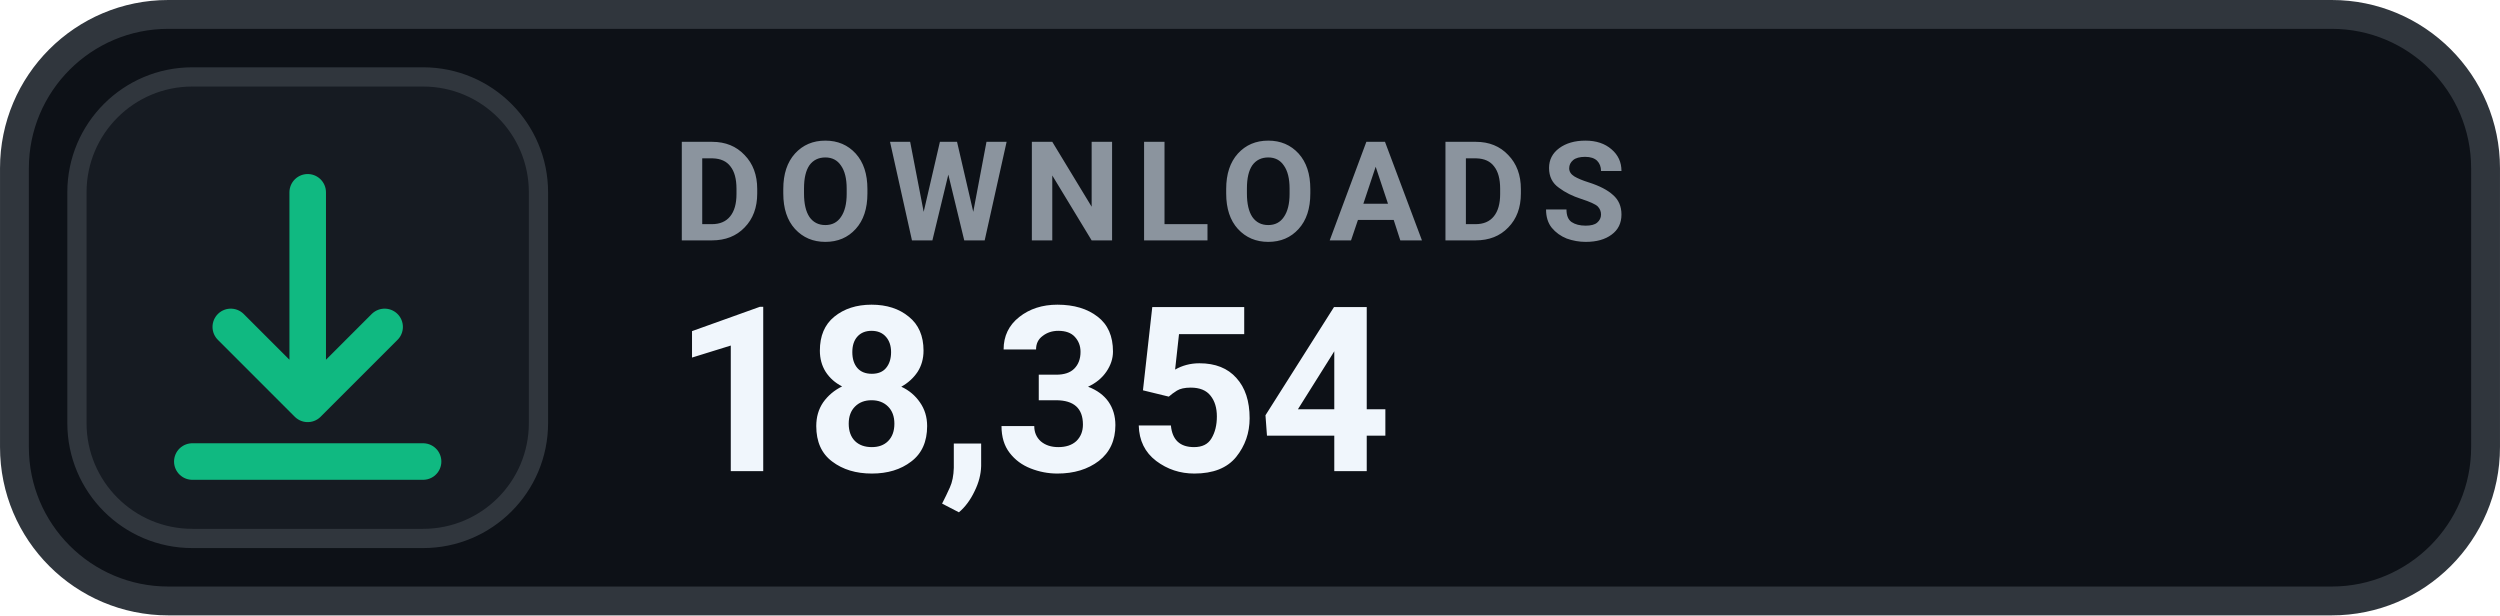
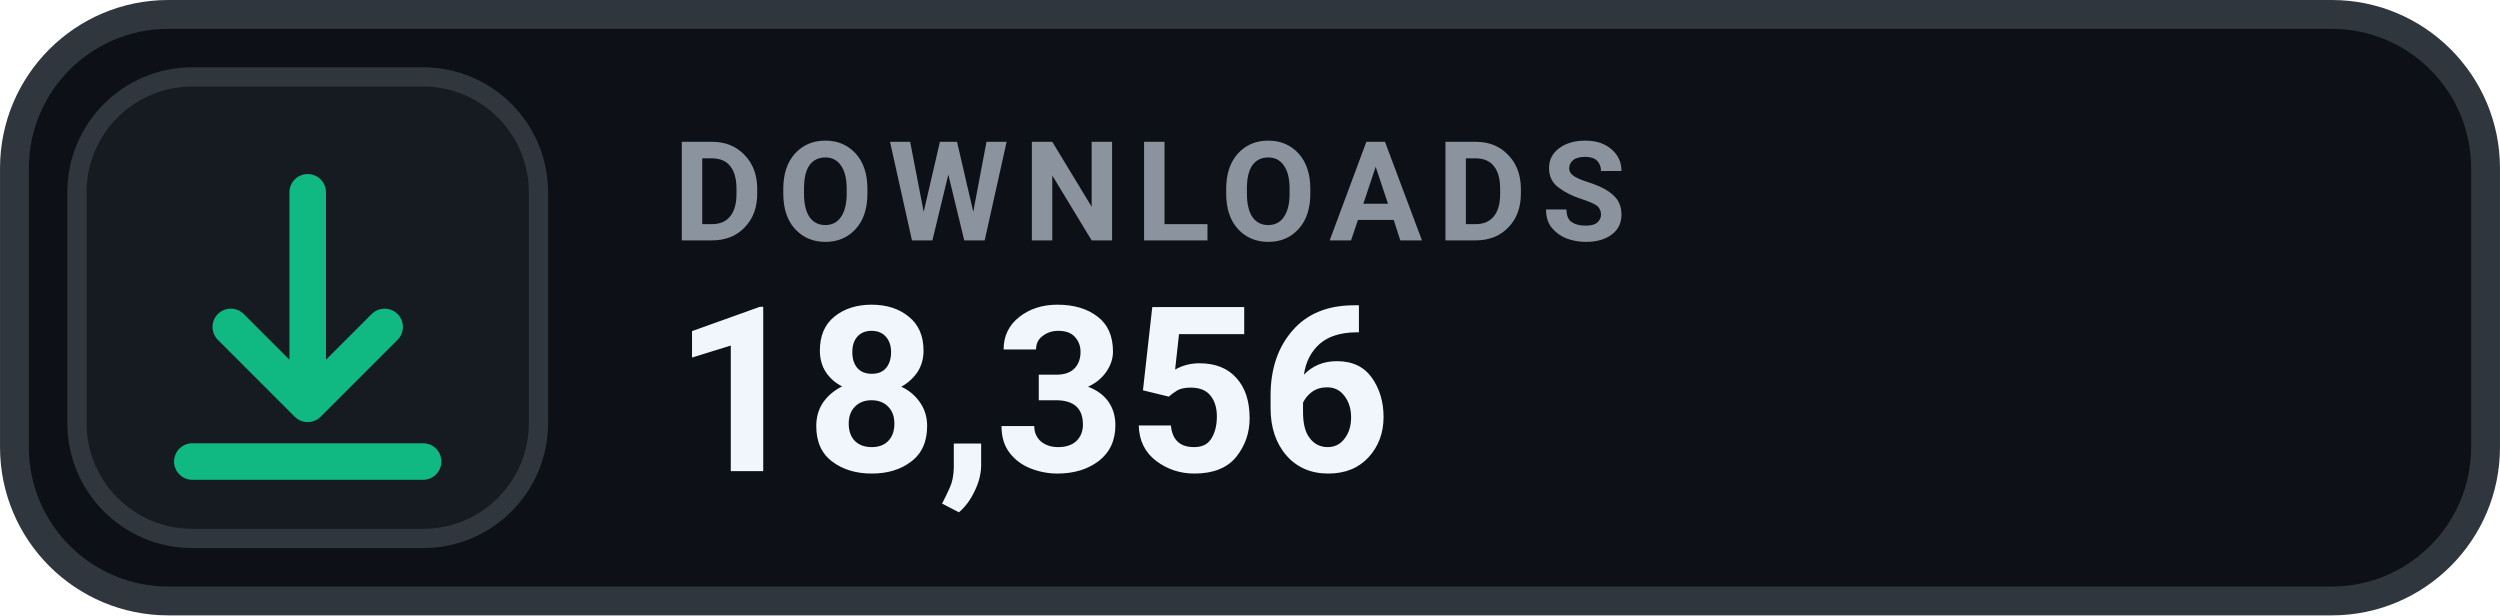
- <svg xmlns="http://www.w3.org/2000/svg" width="126" height="31.015" viewBox="0 0 130 32" role="img" aria-label="DOWNLOADS 18,354">
+ <svg xmlns="http://www.w3.org/2000/svg" width="126" height="31.015" viewBox="0 0 130 32" role="img" aria-label="DOWNLOADS 18,356">
  <rect x=".75" y=".75" width="128.5" height="30.5" rx="8" fill="#0D1117" stroke="#30363D" stroke-width="1.5" />
  <rect x="4" y="4" width="24" height="24" rx="6" fill="#161B22" stroke="#30363D" stroke-width="1" />
  <g transform="translate(16 16)" style="color:#10B981;">
    <path d="M0 -6 v11 m0 0 l4 -4 m-4 4 l-4 -4 M-6 8 h12" fill="none" stroke="currentColor" stroke-width="1.9" stroke-linecap="round" stroke-linejoin="round" />
  </g>
  <text x="35" y="12.5" fill="#8B949E" font-family="-apple-system,BlinkMacSystemFont,'Segoe UI',Roboto,Helvetica,Arial,sans-serif" font-size="7.2" font-weight="700" letter-spacing=".75">DOWNLOADS</text>
-   <text x="35" y="24.5" fill="#F0F6FC" font-family="-apple-system,BlinkMacSystemFont,'Segoe UI',Roboto,Helvetica,Arial,sans-serif" font-size="12" font-weight="700">18,354</text>
+   <text x="35" y="24.5" fill="#F0F6FC" font-family="-apple-system,BlinkMacSystemFont,'Segoe UI',Roboto,Helvetica,Arial,sans-serif" font-size="12" font-weight="700">18,356</text>
</svg>
